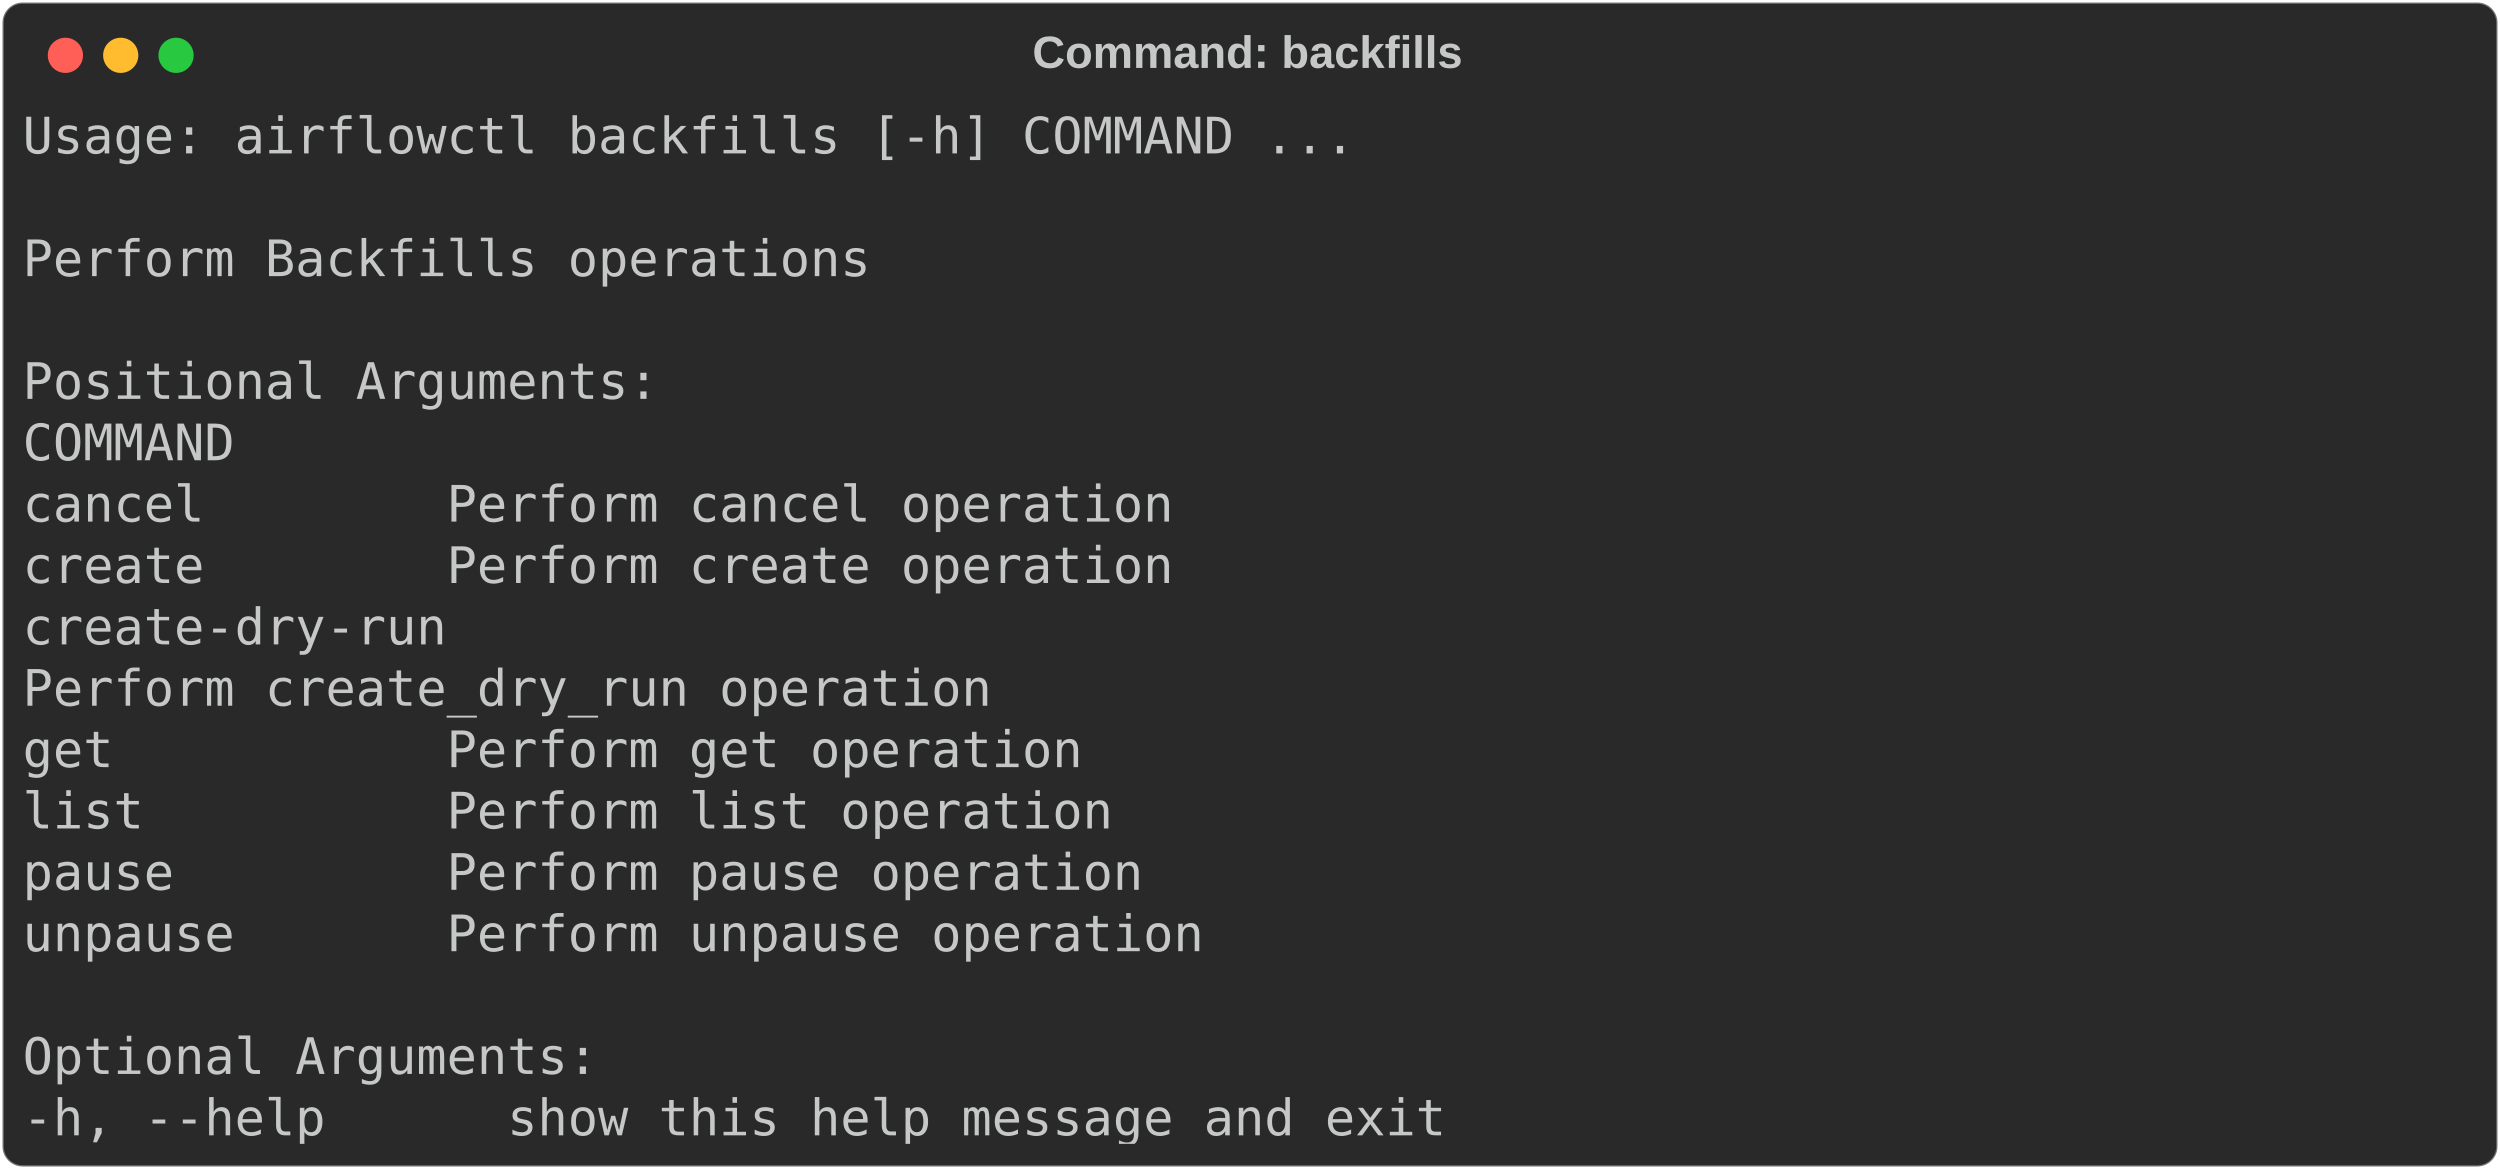
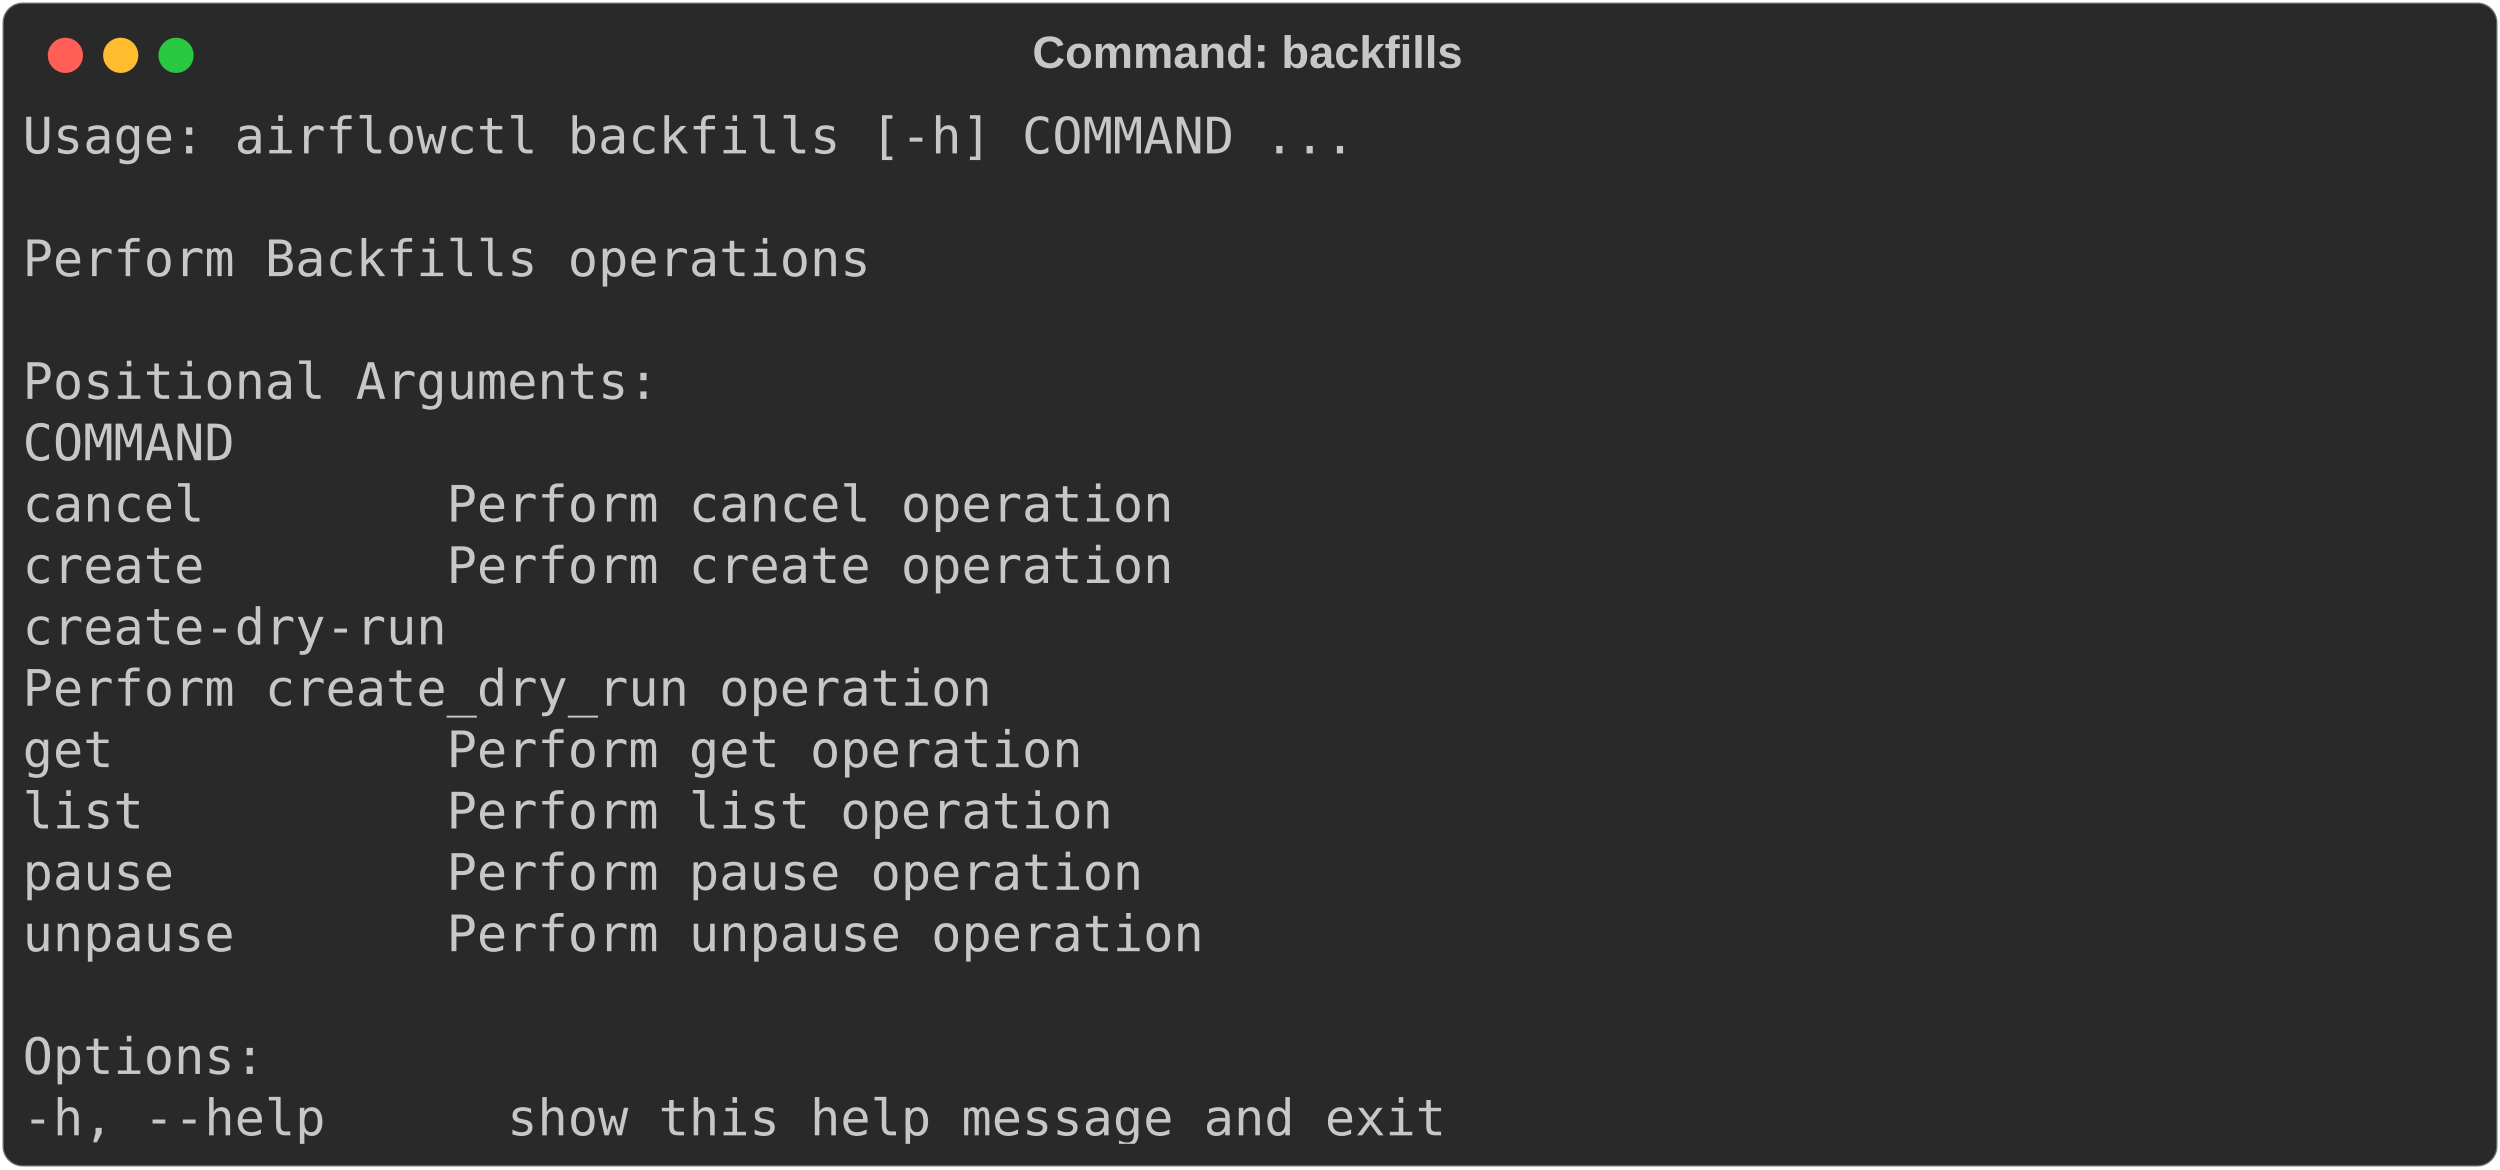
<svg xmlns="http://www.w3.org/2000/svg" class="rich-terminal" viewBox="0 0 994 464.8">
  <style>

    @font-face {
        font-family: "Fira Code";
        src: local("FiraCode-Regular"),
                url("https://cdnjs.cloudflare.com/ajax/libs/firacode/6.2.0/woff2/FiraCode-Regular.woff2") format("woff2"),
                url("https://cdnjs.cloudflare.com/ajax/libs/firacode/6.2.0/woff/FiraCode-Regular.woff") format("woff");
        font-style: normal;
        font-weight: 400;
    }
    @font-face {
        font-family: "Fira Code";
        src: local("FiraCode-Bold"),
                url("https://cdnjs.cloudflare.com/ajax/libs/firacode/6.2.0/woff2/FiraCode-Bold.woff2") format("woff2"),
                url("https://cdnjs.cloudflare.com/ajax/libs/firacode/6.2.0/woff/FiraCode-Bold.woff") format("woff");
        font-style: bold;
        font-weight: 700;
    }

-     .terminal-962206658-matrix {
+     .terminal-3702003602-matrix {
        font-family: Fira Code, monospace;
        font-size: 20px;
        line-height: 24.4px;
        font-variant-east-asian: full-width;
    }

-     .terminal-962206658-title {
+     .terminal-3702003602-title {
        font-size: 18px;
        font-weight: bold;
        font-family: arial;
    }

-     .terminal-962206658-r1 { fill: #c5c8c6 }
+     .terminal-3702003602-r1 { fill: #c5c8c6 }
    </style>
  <defs>
-     <clipPath id="terminal-962206658-clip-terminal">
+     <clipPath id="terminal-3702003602-clip-terminal">
      <rect x="0" y="0" width="975.0" height="413.8" />
    </clipPath>
-     <clipPath id="terminal-962206658-line-0">
+     <clipPath id="terminal-3702003602-line-0">
      <rect x="0" y="1.5" width="976" height="24.65" />
    </clipPath>
-     <clipPath id="terminal-962206658-line-1">
+     <clipPath id="terminal-3702003602-line-1">
      <rect x="0" y="25.9" width="976" height="24.65" />
    </clipPath>
-     <clipPath id="terminal-962206658-line-2">
+     <clipPath id="terminal-3702003602-line-2">
      <rect x="0" y="50.3" width="976" height="24.65" />
    </clipPath>
-     <clipPath id="terminal-962206658-line-3">
+     <clipPath id="terminal-3702003602-line-3">
      <rect x="0" y="74.7" width="976" height="24.65" />
    </clipPath>
-     <clipPath id="terminal-962206658-line-4">
+     <clipPath id="terminal-3702003602-line-4">
      <rect x="0" y="99.1" width="976" height="24.65" />
    </clipPath>
-     <clipPath id="terminal-962206658-line-5">
+     <clipPath id="terminal-3702003602-line-5">
      <rect x="0" y="123.5" width="976" height="24.65" />
    </clipPath>
-     <clipPath id="terminal-962206658-line-6">
+     <clipPath id="terminal-3702003602-line-6">
      <rect x="0" y="147.9" width="976" height="24.65" />
    </clipPath>
-     <clipPath id="terminal-962206658-line-7">
+     <clipPath id="terminal-3702003602-line-7">
      <rect x="0" y="172.3" width="976" height="24.65" />
    </clipPath>
-     <clipPath id="terminal-962206658-line-8">
+     <clipPath id="terminal-3702003602-line-8">
      <rect x="0" y="196.7" width="976" height="24.65" />
    </clipPath>
-     <clipPath id="terminal-962206658-line-9">
+     <clipPath id="terminal-3702003602-line-9">
      <rect x="0" y="221.1" width="976" height="24.65" />
    </clipPath>
-     <clipPath id="terminal-962206658-line-10">
+     <clipPath id="terminal-3702003602-line-10">
      <rect x="0" y="245.5" width="976" height="24.65" />
    </clipPath>
-     <clipPath id="terminal-962206658-line-11">
+     <clipPath id="terminal-3702003602-line-11">
      <rect x="0" y="269.9" width="976" height="24.65" />
    </clipPath>
-     <clipPath id="terminal-962206658-line-12">
+     <clipPath id="terminal-3702003602-line-12">
      <rect x="0" y="294.3" width="976" height="24.65" />
    </clipPath>
-     <clipPath id="terminal-962206658-line-13">
+     <clipPath id="terminal-3702003602-line-13">
      <rect x="0" y="318.7" width="976" height="24.65" />
    </clipPath>
-     <clipPath id="terminal-962206658-line-14">
+     <clipPath id="terminal-3702003602-line-14">
      <rect x="0" y="343.1" width="976" height="24.65" />
    </clipPath>
-     <clipPath id="terminal-962206658-line-15">
+     <clipPath id="terminal-3702003602-line-15">
      <rect x="0" y="367.5" width="976" height="24.65" />
    </clipPath>
  </defs>
  <rect fill="#292929" stroke="rgba(255,255,255,0.35)" stroke-width="1" x="1" y="1" width="992" height="462.8" rx="8" />
-   <text class="terminal-962206658-title" fill="#c5c8c6" text-anchor="middle" x="496" y="27">Command: backfills</text>
+   <text class="terminal-3702003602-title" fill="#c5c8c6" text-anchor="middle" x="496" y="27">Command: backfills</text>
  <g transform="translate(26,22)">
    <circle cx="0" cy="0" r="7" fill="#ff5f57" />
    <circle cx="22" cy="0" r="7" fill="#febc2e" />
    <circle cx="44" cy="0" r="7" fill="#28c840" />
  </g>
-   <g transform="translate(9, 41)" clip-path="url(#terminal-962206658-clip-terminal)">
-     <g class="terminal-962206658-matrix">
-       <text class="terminal-962206658-r1" x="0" y="20" textLength="536.8" clip-path="url(#terminal-962206658-line-0)">Usage: airflowctl backfills [-h] COMMAND ...</text>
-       <text class="terminal-962206658-r1" x="976" y="20" textLength="12.2" clip-path="url(#terminal-962206658-line-0)">
+   <g transform="translate(9, 41)" clip-path="url(#terminal-3702003602-clip-terminal)">
+     <g class="terminal-3702003602-matrix">
+       <text class="terminal-3702003602-r1" x="0" y="20" textLength="536.8" clip-path="url(#terminal-3702003602-line-0)">Usage: airflowctl backfills [-h] COMMAND ...</text>
+       <text class="terminal-3702003602-r1" x="976" y="20" textLength="12.2" clip-path="url(#terminal-3702003602-line-0)">
</text>
-       <text class="terminal-962206658-r1" x="976" y="44.4" textLength="12.2" clip-path="url(#terminal-962206658-line-1)">
+       <text class="terminal-3702003602-r1" x="976" y="44.4" textLength="12.2" clip-path="url(#terminal-3702003602-line-1)">
</text>
-       <text class="terminal-962206658-r1" x="0" y="68.8" textLength="341.6" clip-path="url(#terminal-962206658-line-2)">Perform Backfills operations</text>
-       <text class="terminal-962206658-r1" x="976" y="68.8" textLength="12.2" clip-path="url(#terminal-962206658-line-2)">
+       <text class="terminal-3702003602-r1" x="0" y="68.8" textLength="341.6" clip-path="url(#terminal-3702003602-line-2)">Perform Backfills operations</text>
+       <text class="terminal-3702003602-r1" x="976" y="68.8" textLength="12.2" clip-path="url(#terminal-3702003602-line-2)">
</text>
-       <text class="terminal-962206658-r1" x="976" y="93.2" textLength="12.2" clip-path="url(#terminal-962206658-line-3)">
+       <text class="terminal-3702003602-r1" x="976" y="93.2" textLength="12.2" clip-path="url(#terminal-3702003602-line-3)">
</text>
-       <text class="terminal-962206658-r1" x="0" y="117.6" textLength="256.2" clip-path="url(#terminal-962206658-line-4)">Positional Arguments:</text>
-       <text class="terminal-962206658-r1" x="976" y="117.6" textLength="12.2" clip-path="url(#terminal-962206658-line-4)">
+       <text class="terminal-3702003602-r1" x="0" y="117.6" textLength="256.2" clip-path="url(#terminal-3702003602-line-4)">Positional Arguments:</text>
+       <text class="terminal-3702003602-r1" x="976" y="117.6" textLength="12.2" clip-path="url(#terminal-3702003602-line-4)">
</text>
-       <text class="terminal-962206658-r1" x="0" y="142" textLength="109.8" clip-path="url(#terminal-962206658-line-5)">  COMMAND</text>
-       <text class="terminal-962206658-r1" x="976" y="142" textLength="12.2" clip-path="url(#terminal-962206658-line-5)">
+       <text class="terminal-3702003602-r1" x="0" y="142" textLength="109.8" clip-path="url(#terminal-3702003602-line-5)">  COMMAND</text>
+       <text class="terminal-3702003602-r1" x="976" y="142" textLength="12.2" clip-path="url(#terminal-3702003602-line-5)">
</text>
-       <text class="terminal-962206658-r1" x="0" y="166.4" textLength="512.4" clip-path="url(#terminal-962206658-line-6)">    cancel        Perform cancel operation</text>
-       <text class="terminal-962206658-r1" x="976" y="166.4" textLength="12.2" clip-path="url(#terminal-962206658-line-6)">
+       <text class="terminal-3702003602-r1" x="0" y="166.4" textLength="512.4" clip-path="url(#terminal-3702003602-line-6)">    cancel        Perform cancel operation</text>
+       <text class="terminal-3702003602-r1" x="976" y="166.4" textLength="12.2" clip-path="url(#terminal-3702003602-line-6)">
</text>
-       <text class="terminal-962206658-r1" x="0" y="190.8" textLength="512.4" clip-path="url(#terminal-962206658-line-7)">    create        Perform create operation</text>
-       <text class="terminal-962206658-r1" x="976" y="190.8" textLength="12.2" clip-path="url(#terminal-962206658-line-7)">
+       <text class="terminal-3702003602-r1" x="0" y="190.8" textLength="512.4" clip-path="url(#terminal-3702003602-line-7)">    create        Perform create operation</text>
+       <text class="terminal-3702003602-r1" x="976" y="190.8" textLength="12.2" clip-path="url(#terminal-3702003602-line-7)">
</text>
-       <text class="terminal-962206658-r1" x="0" y="215.2" textLength="219.6" clip-path="url(#terminal-962206658-line-8)">    create-dry-run</text>
-       <text class="terminal-962206658-r1" x="976" y="215.2" textLength="12.2" clip-path="url(#terminal-962206658-line-8)">
+       <text class="terminal-3702003602-r1" x="0" y="215.2" textLength="219.6" clip-path="url(#terminal-3702003602-line-8)">    create-dry-run</text>
+       <text class="terminal-3702003602-r1" x="976" y="215.2" textLength="12.2" clip-path="url(#terminal-3702003602-line-8)">
</text>
-       <text class="terminal-962206658-r1" x="0" y="239.6" textLength="610" clip-path="url(#terminal-962206658-line-9)">                  Perform create_dry_run operation</text>
-       <text class="terminal-962206658-r1" x="976" y="239.6" textLength="12.2" clip-path="url(#terminal-962206658-line-9)">
+       <text class="terminal-3702003602-r1" x="0" y="239.6" textLength="610" clip-path="url(#terminal-3702003602-line-9)">                  Perform create_dry_run operation</text>
+       <text class="terminal-3702003602-r1" x="976" y="239.6" textLength="12.2" clip-path="url(#terminal-3702003602-line-9)">
</text>
-       <text class="terminal-962206658-r1" x="0" y="264" textLength="475.8" clip-path="url(#terminal-962206658-line-10)">    get           Perform get operation</text>
-       <text class="terminal-962206658-r1" x="976" y="264" textLength="12.2" clip-path="url(#terminal-962206658-line-10)">
+       <text class="terminal-3702003602-r1" x="0" y="264" textLength="475.8" clip-path="url(#terminal-3702003602-line-10)">    get           Perform get operation</text>
+       <text class="terminal-3702003602-r1" x="976" y="264" textLength="12.2" clip-path="url(#terminal-3702003602-line-10)">
</text>
-       <text class="terminal-962206658-r1" x="0" y="288.4" textLength="488" clip-path="url(#terminal-962206658-line-11)">    list          Perform list operation</text>
-       <text class="terminal-962206658-r1" x="976" y="288.4" textLength="12.2" clip-path="url(#terminal-962206658-line-11)">
+       <text class="terminal-3702003602-r1" x="0" y="288.4" textLength="488" clip-path="url(#terminal-3702003602-line-11)">    list          Perform list operation</text>
+       <text class="terminal-3702003602-r1" x="976" y="288.4" textLength="12.2" clip-path="url(#terminal-3702003602-line-11)">
</text>
-       <text class="terminal-962206658-r1" x="0" y="312.8" textLength="500.2" clip-path="url(#terminal-962206658-line-12)">    pause         Perform pause operation</text>
-       <text class="terminal-962206658-r1" x="976" y="312.8" textLength="12.2" clip-path="url(#terminal-962206658-line-12)">
+       <text class="terminal-3702003602-r1" x="0" y="312.8" textLength="500.2" clip-path="url(#terminal-3702003602-line-12)">    pause         Perform pause operation</text>
+       <text class="terminal-3702003602-r1" x="976" y="312.8" textLength="12.2" clip-path="url(#terminal-3702003602-line-12)">
</text>
-       <text class="terminal-962206658-r1" x="0" y="337.2" textLength="524.6" clip-path="url(#terminal-962206658-line-13)">    unpause       Perform unpause operation</text>
-       <text class="terminal-962206658-r1" x="976" y="337.2" textLength="12.2" clip-path="url(#terminal-962206658-line-13)">
+       <text class="terminal-3702003602-r1" x="0" y="337.2" textLength="524.6" clip-path="url(#terminal-3702003602-line-13)">    unpause       Perform unpause operation</text>
+       <text class="terminal-3702003602-r1" x="976" y="337.2" textLength="12.2" clip-path="url(#terminal-3702003602-line-13)">
</text>
-       <text class="terminal-962206658-r1" x="976" y="361.6" textLength="12.2" clip-path="url(#terminal-962206658-line-14)">
+       <text class="terminal-3702003602-r1" x="976" y="361.6" textLength="12.2" clip-path="url(#terminal-3702003602-line-14)">
</text>
-       <text class="terminal-962206658-r1" x="0" y="386" textLength="231.8" clip-path="url(#terminal-962206658-line-15)">Optional Arguments:</text>
-       <text class="terminal-962206658-r1" x="976" y="386" textLength="12.2" clip-path="url(#terminal-962206658-line-15)">
+       <text class="terminal-3702003602-r1" x="0" y="386" textLength="97.6" clip-path="url(#terminal-3702003602-line-15)">Options:</text>
+       <text class="terminal-3702003602-r1" x="976" y="386" textLength="12.2" clip-path="url(#terminal-3702003602-line-15)">
</text>
-       <text class="terminal-962206658-r1" x="0" y="410.4" textLength="597.8" clip-path="url(#terminal-962206658-line-16)">  -h, --help      show this help message and exit</text>
-       <text class="terminal-962206658-r1" x="976" y="410.4" textLength="12.2" clip-path="url(#terminal-962206658-line-16)">
+       <text class="terminal-3702003602-r1" x="0" y="410.4" textLength="597.8" clip-path="url(#terminal-3702003602-line-16)">  -h, --help      show this help message and exit</text>
+       <text class="terminal-3702003602-r1" x="976" y="410.4" textLength="12.2" clip-path="url(#terminal-3702003602-line-16)">
</text>
    </g>
  </g>
</svg>
